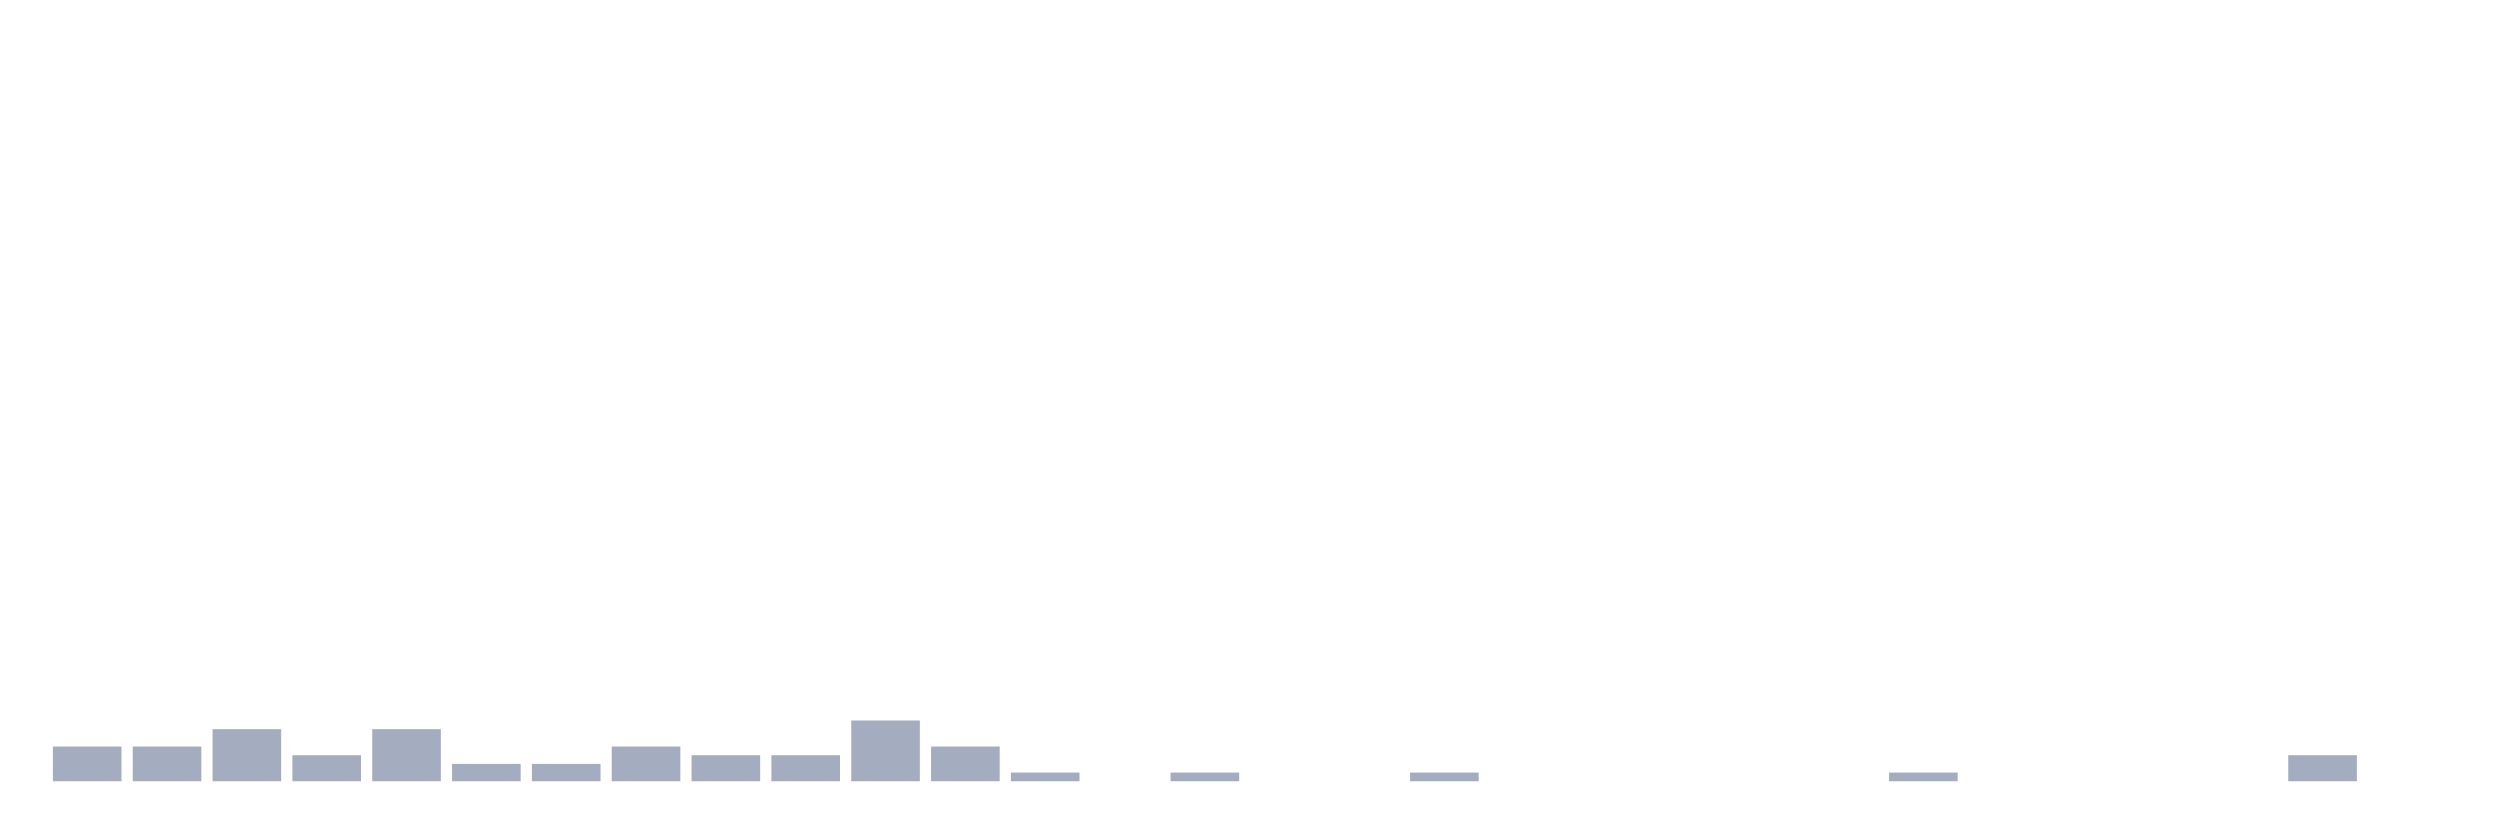
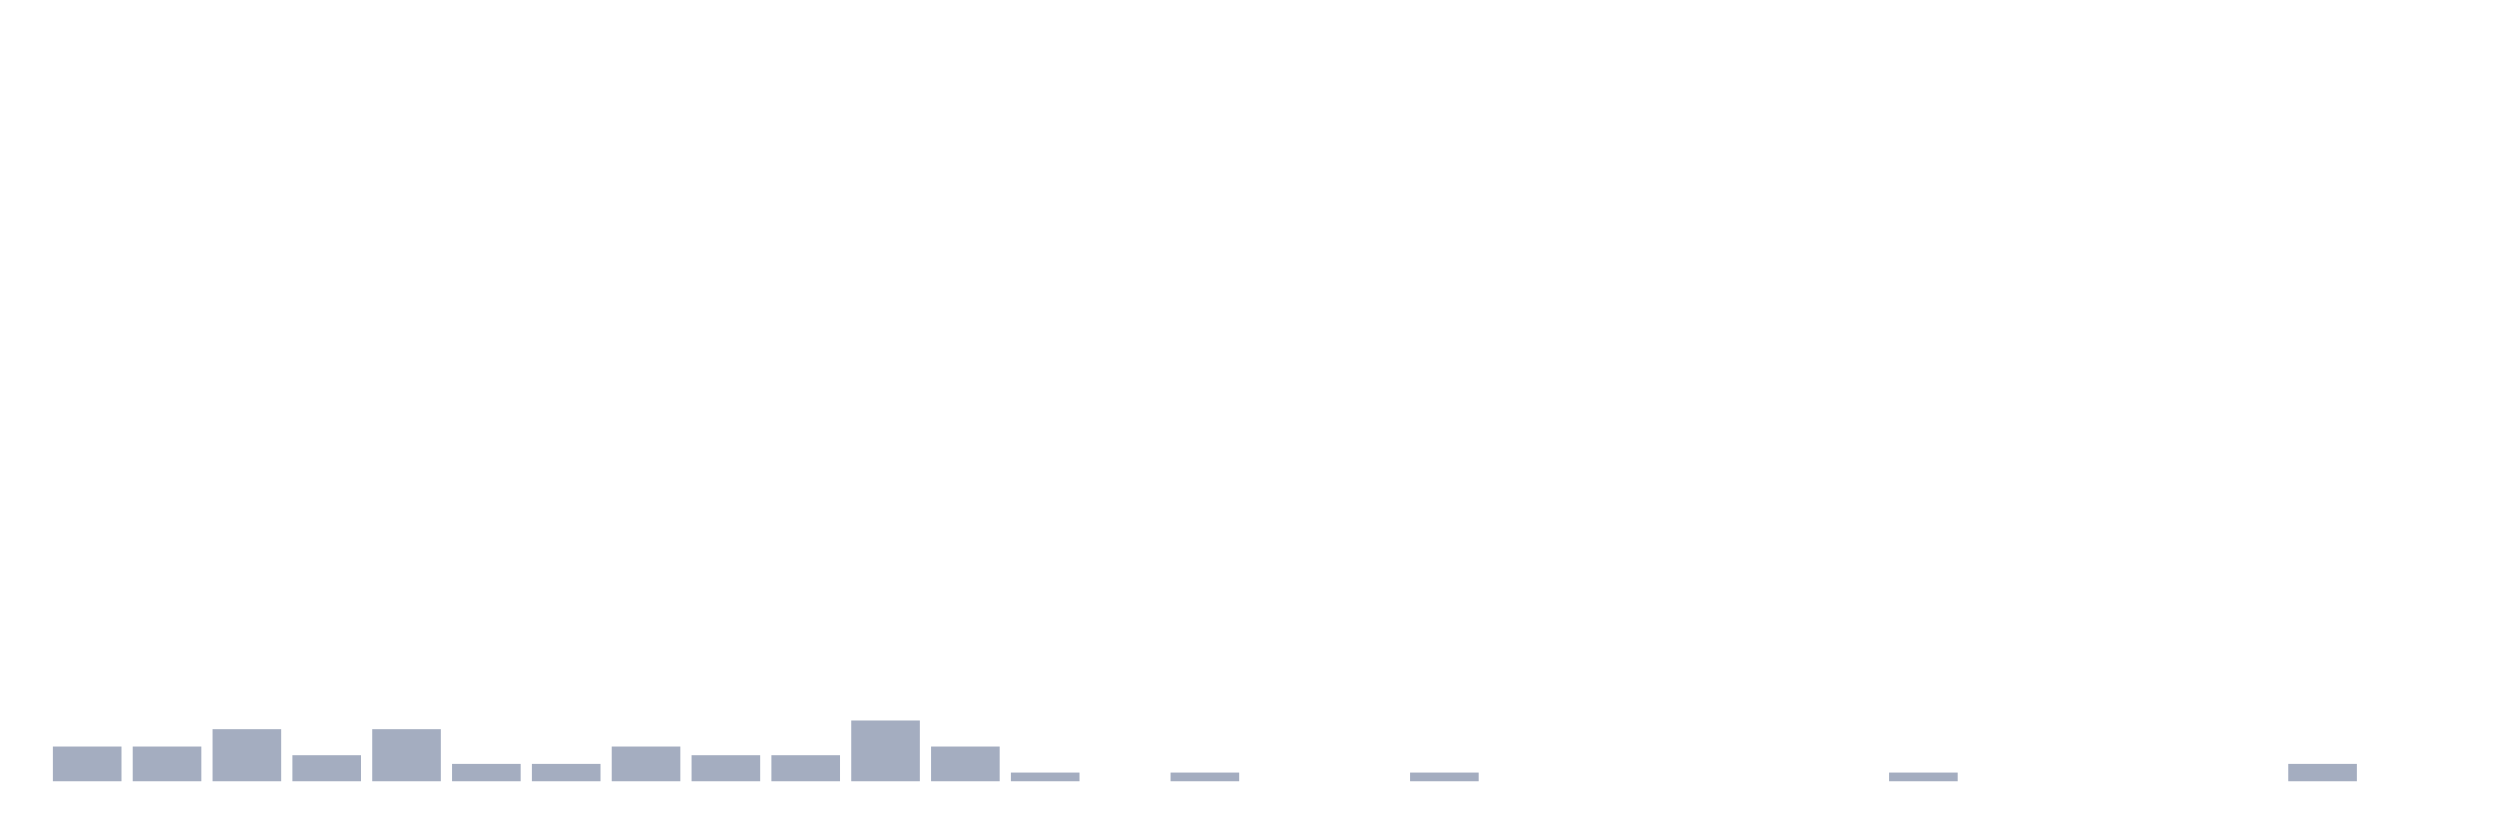
<svg xmlns="http://www.w3.org/2000/svg" viewBox="0 0 480 160">
  <g transform="translate(10,10)">
    <rect class="bar" x="0.153" width="13.175" y="133.333" height="6.667" fill="rgb(164,173,192)" />
    <rect class="bar" x="15.482" width="13.175" y="133.333" height="6.667" fill="rgb(164,173,192)" />
    <rect class="bar" x="30.81" width="13.175" y="130" height="10" fill="rgb(164,173,192)" />
    <rect class="bar" x="46.138" width="13.175" y="135" height="5" fill="rgb(164,173,192)" />
    <rect class="bar" x="61.466" width="13.175" y="130" height="10" fill="rgb(164,173,192)" />
    <rect class="bar" x="76.794" width="13.175" y="136.667" height="3.333" fill="rgb(164,173,192)" />
    <rect class="bar" x="92.123" width="13.175" y="136.667" height="3.333" fill="rgb(164,173,192)" />
    <rect class="bar" x="107.451" width="13.175" y="133.333" height="6.667" fill="rgb(164,173,192)" />
    <rect class="bar" x="122.779" width="13.175" y="135" height="5" fill="rgb(164,173,192)" />
    <rect class="bar" x="138.107" width="13.175" y="135" height="5" fill="rgb(164,173,192)" />
    <rect class="bar" x="153.436" width="13.175" y="128.333" height="11.667" fill="rgb(164,173,192)" />
    <rect class="bar" x="168.764" width="13.175" y="133.333" height="6.667" fill="rgb(164,173,192)" />
    <rect class="bar" x="184.092" width="13.175" y="138.333" height="1.667" fill="rgb(164,173,192)" />
    <rect class="bar" x="199.42" width="13.175" y="140" height="0" fill="rgb(164,173,192)" />
    <rect class="bar" x="214.748" width="13.175" y="138.333" height="1.667" fill="rgb(164,173,192)" />
    <rect class="bar" x="230.077" width="13.175" y="140" height="0" fill="rgb(164,173,192)" />
    <rect class="bar" x="245.405" width="13.175" y="140" height="0" fill="rgb(164,173,192)" />
    <rect class="bar" x="260.733" width="13.175" y="138.333" height="1.667" fill="rgb(164,173,192)" />
    <rect class="bar" x="276.061" width="13.175" y="140" height="0" fill="rgb(164,173,192)" />
    <rect class="bar" x="291.39" width="13.175" y="140" height="0" fill="rgb(164,173,192)" />
    <rect class="bar" x="306.718" width="13.175" y="140" height="0" fill="rgb(164,173,192)" />
    <rect class="bar" x="322.046" width="13.175" y="140" height="0" fill="rgb(164,173,192)" />
    <rect class="bar" x="337.374" width="13.175" y="140" height="0" fill="rgb(164,173,192)" />
    <rect class="bar" x="352.702" width="13.175" y="138.333" height="1.667" fill="rgb(164,173,192)" />
    <rect class="bar" x="368.031" width="13.175" y="140" height="0" fill="rgb(164,173,192)" />
    <rect class="bar" x="383.359" width="13.175" y="140" height="0" fill="rgb(164,173,192)" />
    <rect class="bar" x="398.687" width="13.175" y="140" height="0" fill="rgb(164,173,192)" />
    <rect class="bar" x="414.015" width="13.175" y="140" height="0" fill="rgb(164,173,192)" />
-     <rect class="bar" x="429.344" width="13.175" y="135" height="5" fill="rgb(164,173,192)" />
+     <rect class="bar" x="429.344" width="13.175" y="136.667" height="3.333" fill="rgb(164,173,192)" />
    <rect class="bar" x="444.672" width="13.175" y="140" height="0" fill="rgb(164,173,192)" />
  </g>
</svg>
